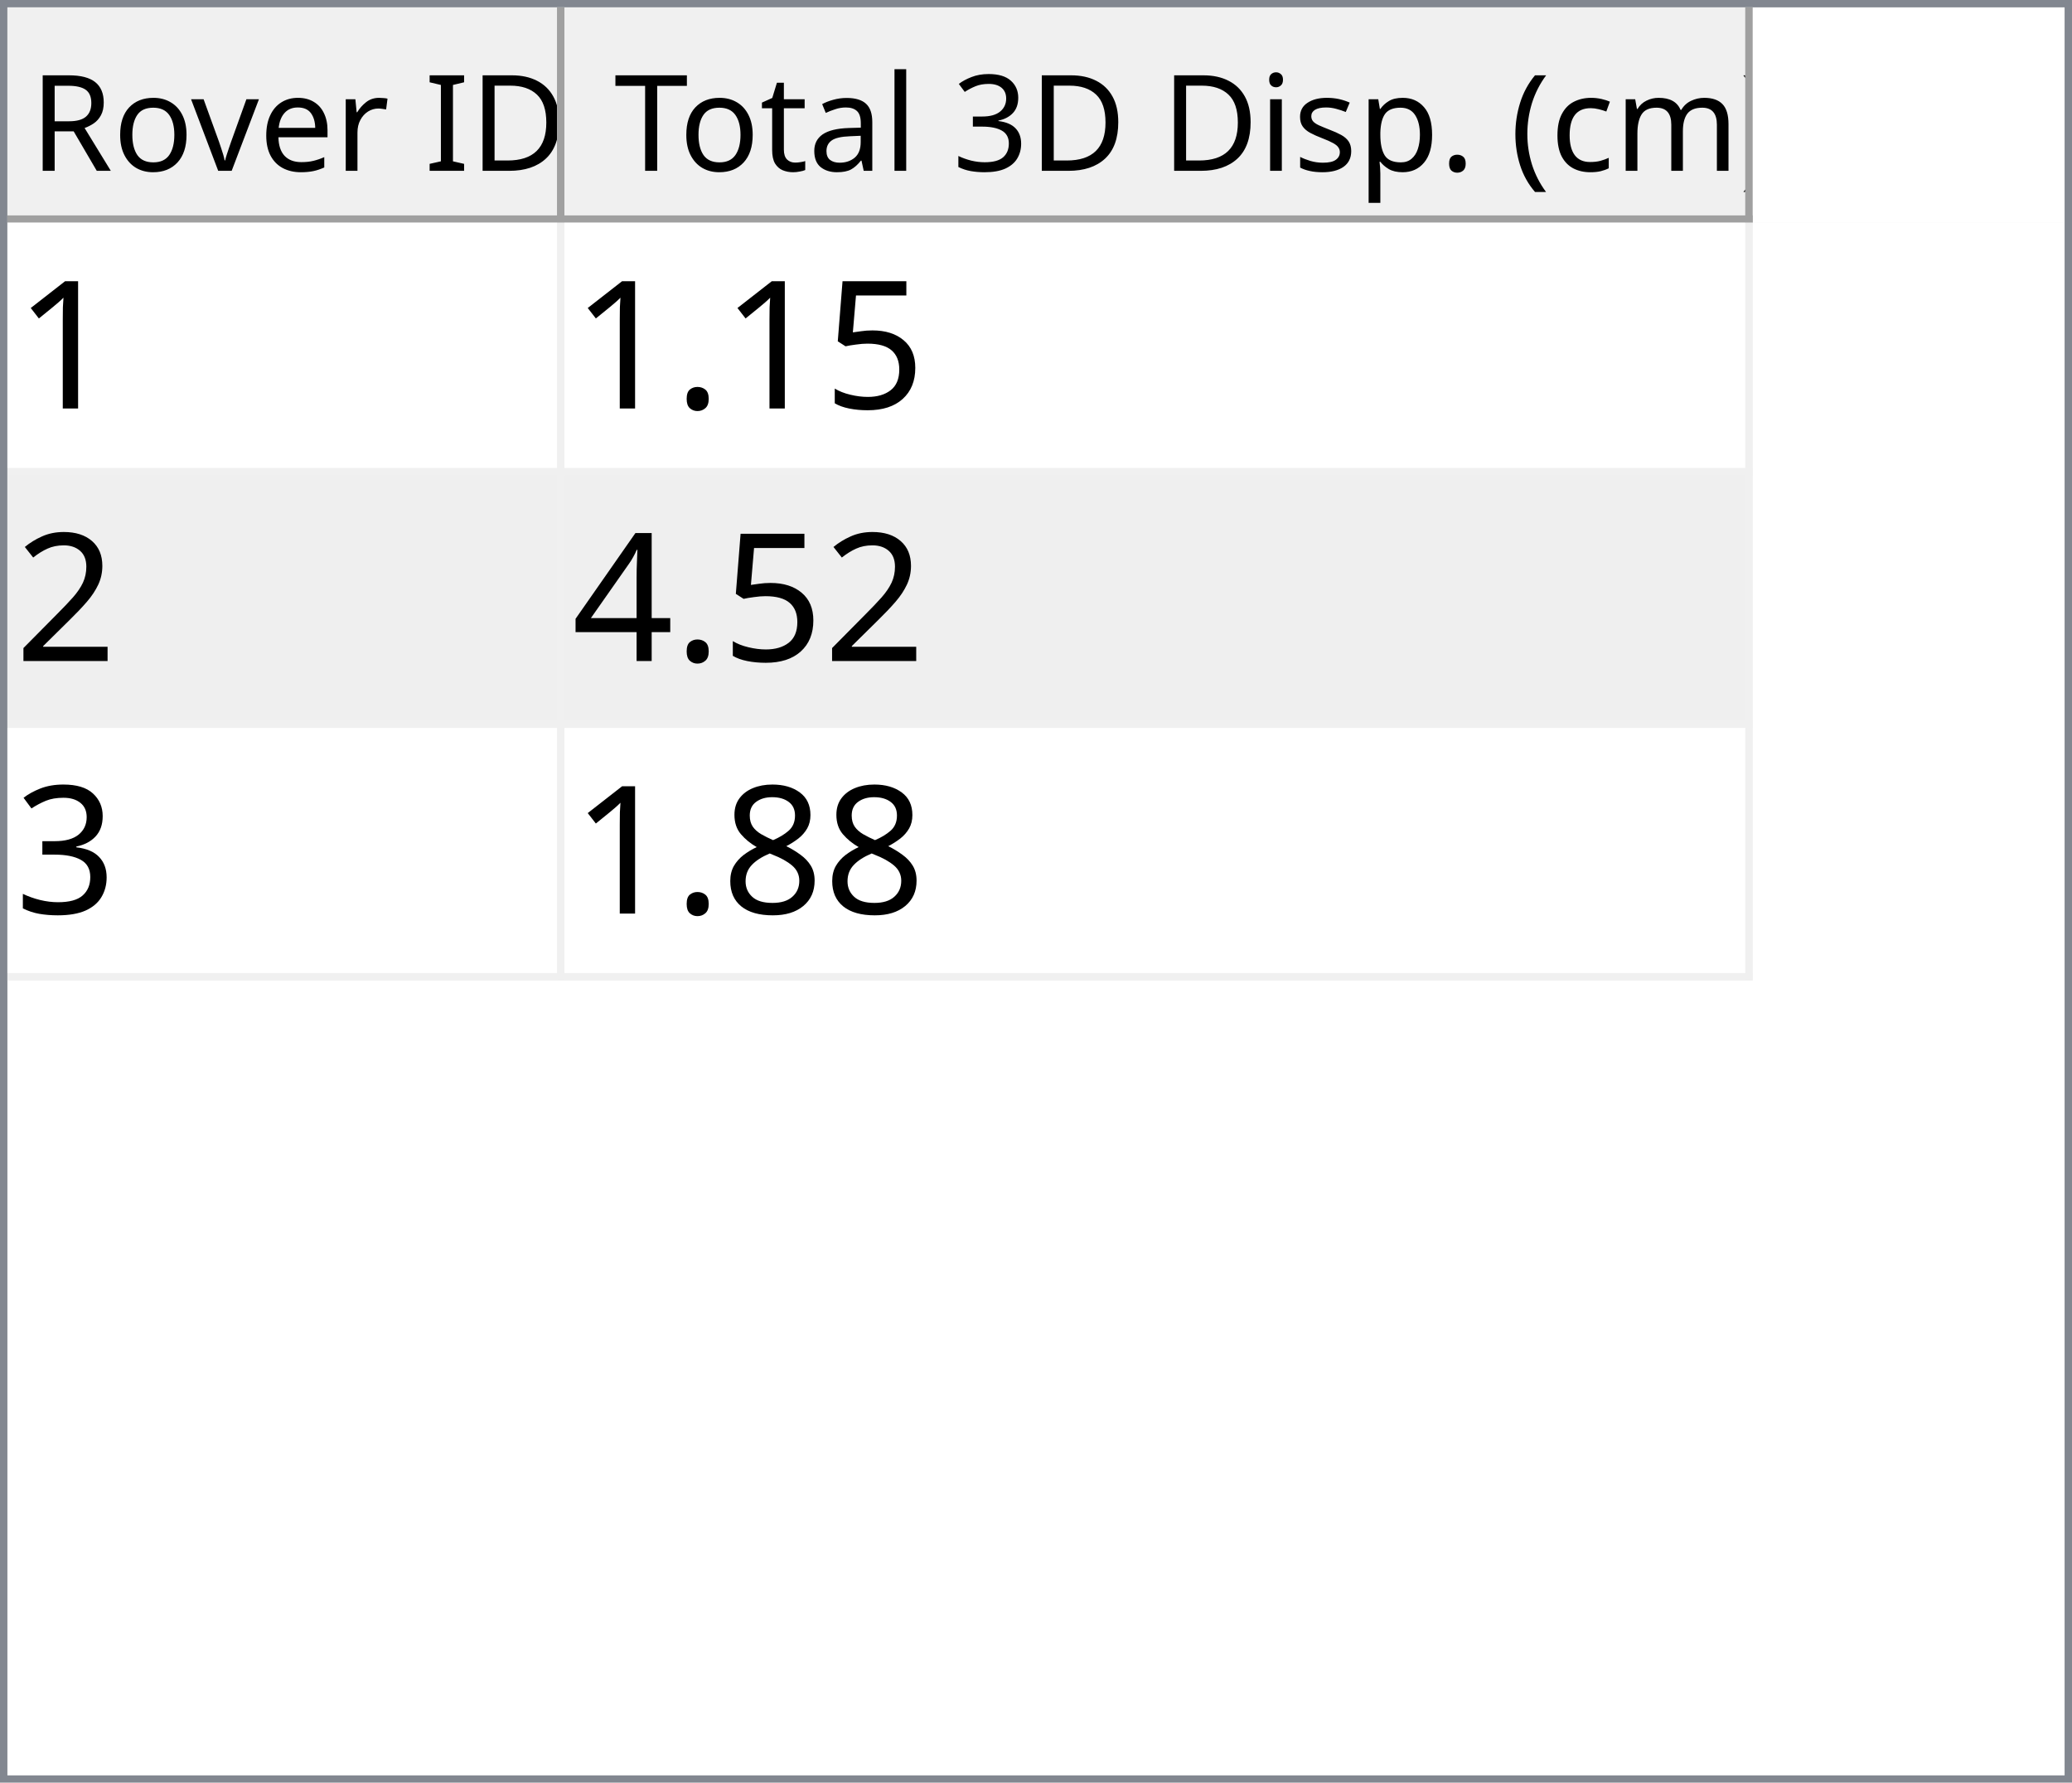
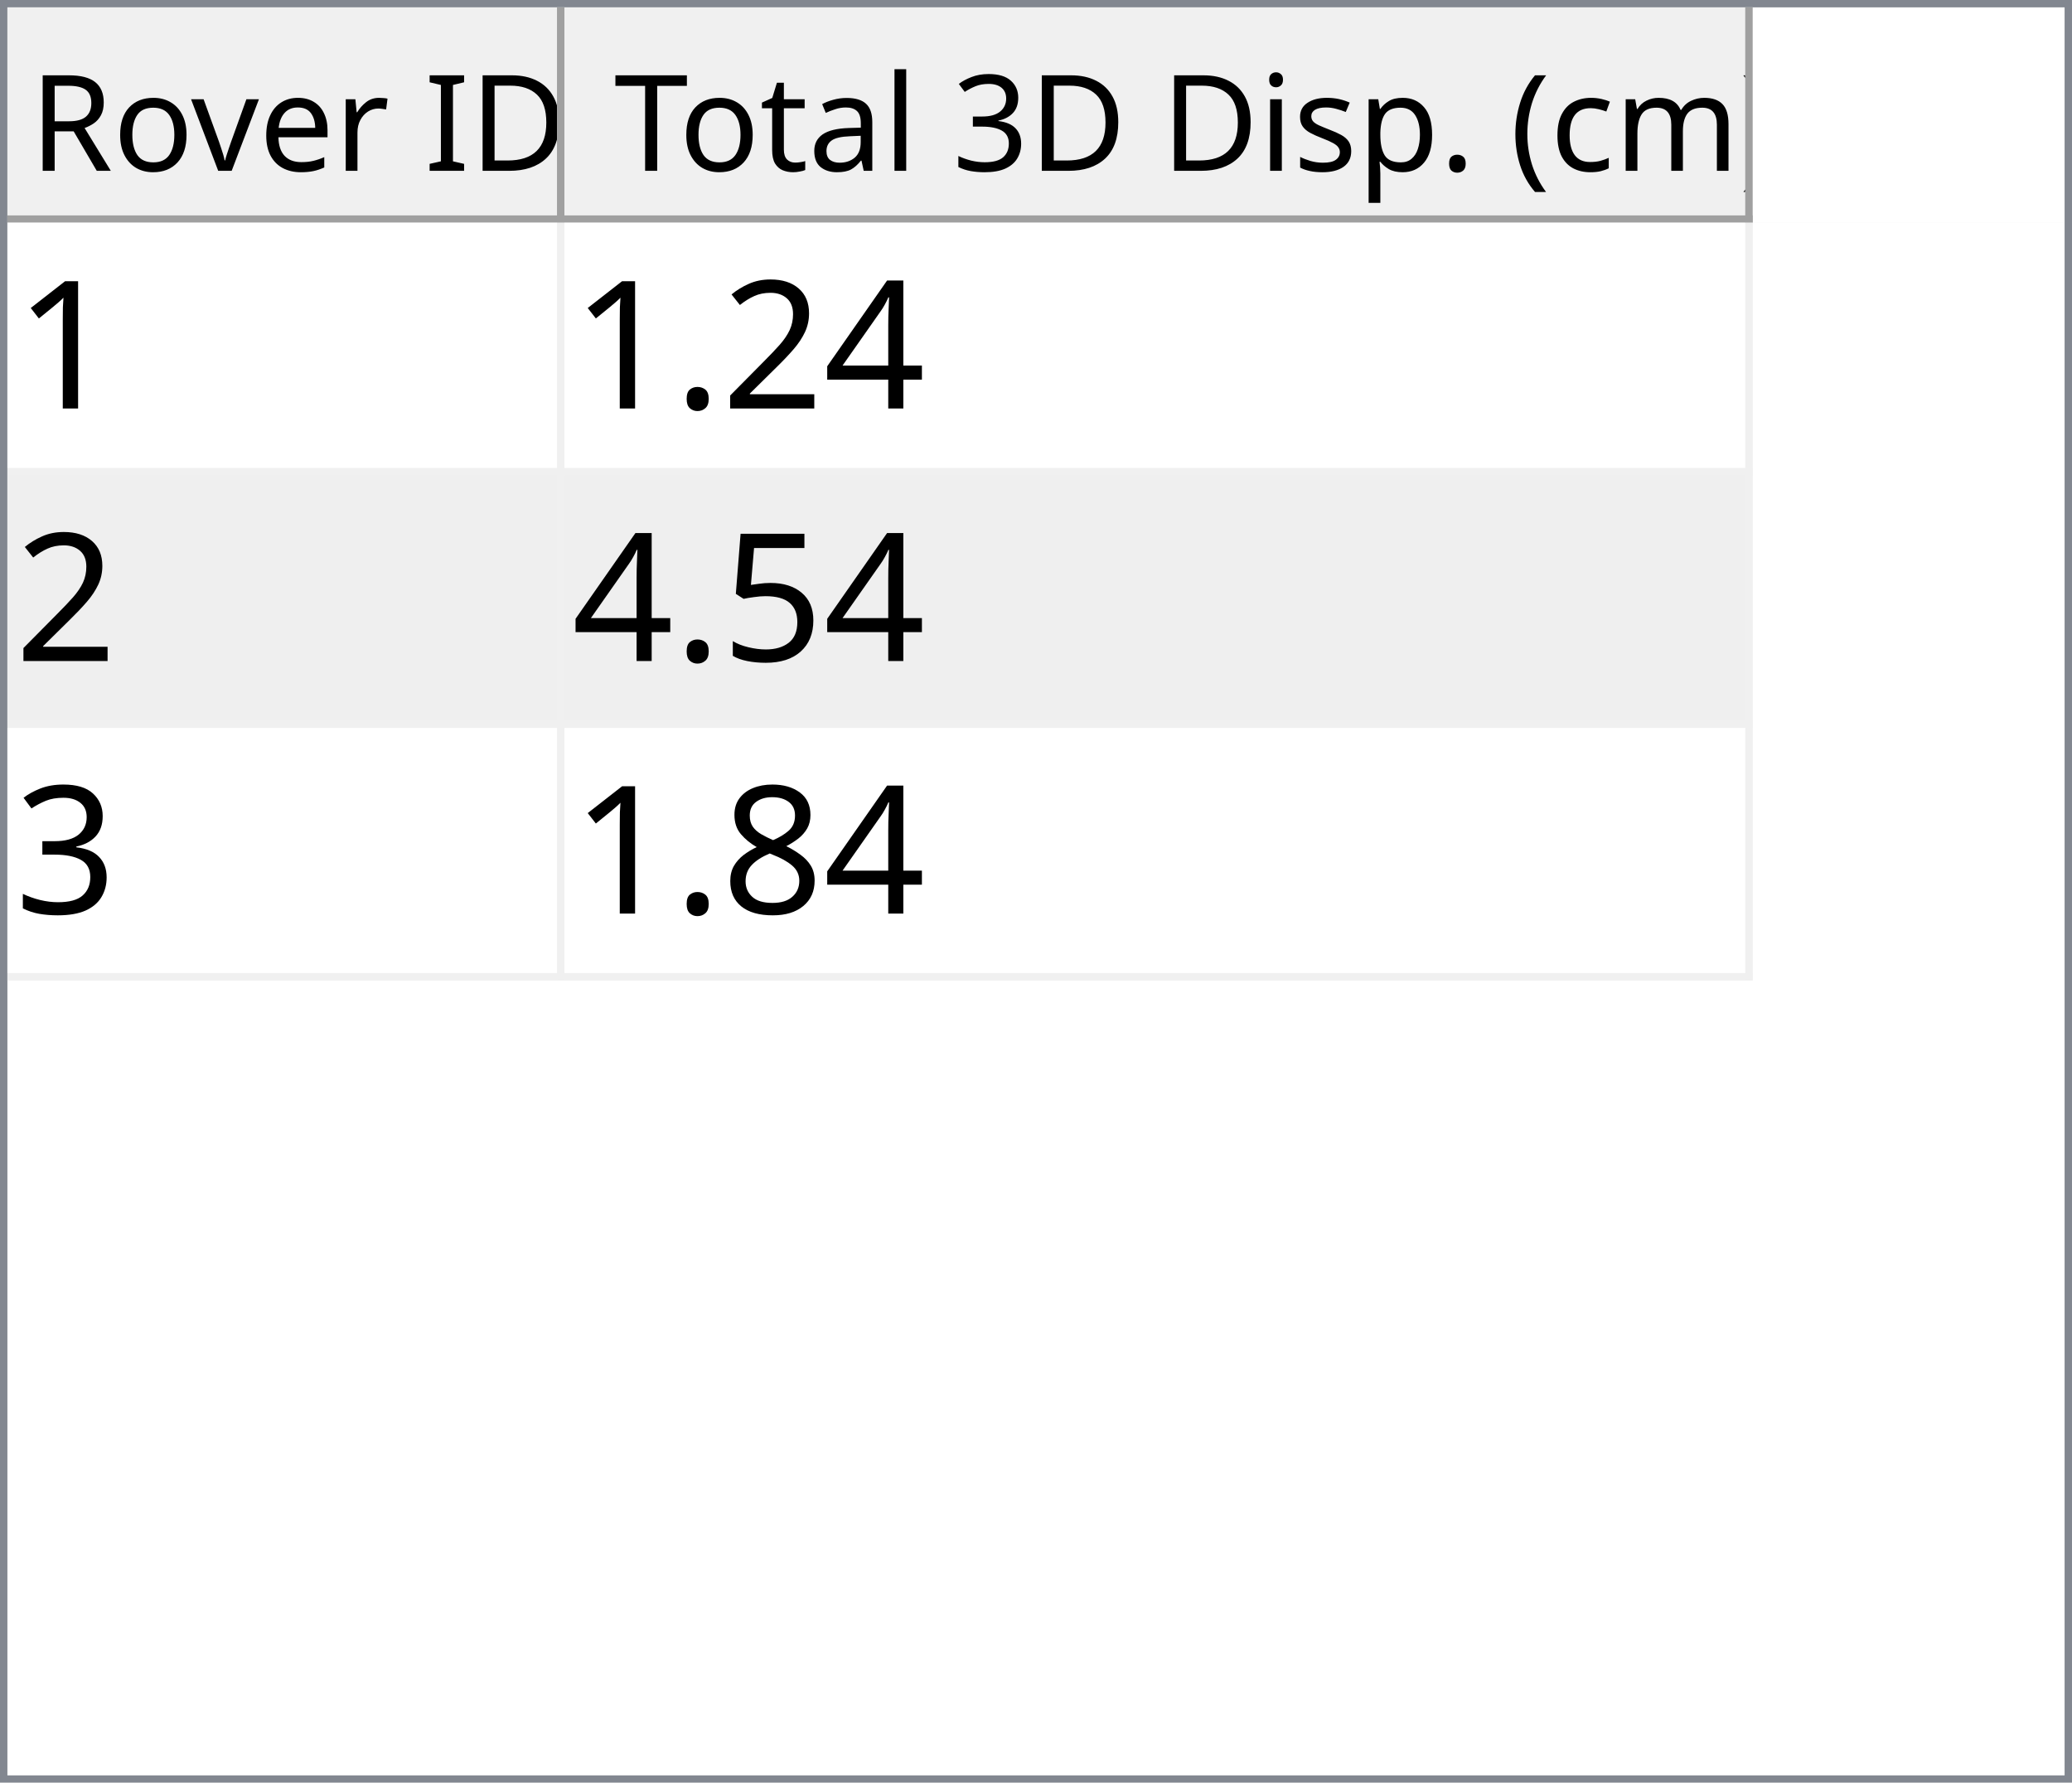
<svg xmlns="http://www.w3.org/2000/svg" style="fill-opacity:1; color-rendering:auto; color-interpolation:auto; text-rendering:auto; stroke:black; stroke-linecap:square; stroke-miterlimit:10; shape-rendering:auto; stroke-opacity:1; fill:black; stroke-dasharray:none; font-weight:normal; stroke-width:1; font-family:'Dialog'; font-style:normal; stroke-linejoin:miter; font-size:12px; stroke-dashoffset:0; image-rendering:auto;" width="279" height="240">
  <defs id="genericDefs" />
  <g>
    <defs id="defs1">
      <clipPath clipPathUnits="userSpaceOnUse" id="clipPath1">
        <path d="M0 0 L279 0 L279 240 L0 240 L0 0 Z" />
      </clipPath>
      <clipPath clipPathUnits="userSpaceOnUse" id="clipPath2">
        <path d="M0 0 L0 240 L279 240 L279 0 Z" />
      </clipPath>
      <clipPath clipPathUnits="userSpaceOnUse" id="clipPath3">
        <path d="M0 0 L0 29 L277 29 L277 0 Z" />
      </clipPath>
      <clipPath clipPathUnits="userSpaceOnUse" id="clipPath4">
        <path d="M0 0 L0 29 L75 29 L75 0 Z" />
      </clipPath>
      <clipPath clipPathUnits="userSpaceOnUse" id="clipPath5">
        <path d="M1 1 L1 28 L74 28 L74 1 Z" />
      </clipPath>
      <clipPath clipPathUnits="userSpaceOnUse" id="clipPath6">
        <path d="M0 0 L0 27 L73 27 L73 0 Z" />
      </clipPath>
      <clipPath clipPathUnits="userSpaceOnUse" id="clipPath7">
        <path d="M-0.5 -0.5 L-0.5 28.5 L74.5 28.5 L74.5 -0.5 Z" />
      </clipPath>
      <clipPath clipPathUnits="userSpaceOnUse" id="clipPath8">
        <path d="M0 0 L0 29 L160 29 L160 0 Z" />
      </clipPath>
      <clipPath clipPathUnits="userSpaceOnUse" id="clipPath9">
        <path d="M1 1 L1 28 L159 28 L159 1 Z" />
      </clipPath>
      <clipPath clipPathUnits="userSpaceOnUse" id="clipPath10">
        <path d="M0 0 L0 27 L158 27 L158 0 Z" />
      </clipPath>
      <clipPath clipPathUnits="userSpaceOnUse" id="clipPath11">
        <path d="M-0.5 -0.5 L-0.5 28.5 L159.5 28.5 L159.5 -0.5 Z" />
      </clipPath>
      <clipPath clipPathUnits="userSpaceOnUse" id="clipPath12">
        <path d="M0 0 L0 209 L277 209 L277 0 Z" />
      </clipPath>
      <clipPath clipPathUnits="userSpaceOnUse" id="clipPath13">
        <path d="M0 0 L0 102 L235 102 L235 0 Z" />
      </clipPath>
      <clipPath clipPathUnits="userSpaceOnUse" id="clipPath14">
        <path d="M-0.5 -0.5 L-0.5 101.5 L234.5 101.5 L234.5 -0.5 Z" />
      </clipPath>
      <clipPath clipPathUnits="userSpaceOnUse" id="clipPath15">
        <path d="M0 0 L0 33 L74 33 L74 0 Z" />
      </clipPath>
      <clipPath clipPathUnits="userSpaceOnUse" id="clipPath16">
        <path d="M0 0 L0 33 L159 33 L159 0 Z" />
      </clipPath>
      <font horiz-adv-x="64.551" id="font1">
        <font-face ascent="107.91" descent="25.098" units-per-em="100" style="font-style:normal; font-family:Segoe UI; font-weight:normal;" />
        <missing-glyph horiz-adv-x="64.551" d="M8.109 0 L8.109 68.266 L56.453 68.266 L56.453 0 L8.109 0 ZM15.328 7.234 L49.219 7.234 L49.219 61.031 L15.328 61.031 L15.328 7.234 Z" />
        <glyph unicode="D" horiz-adv-x="70.117" d="M9.188 0 L9.188 70.016 L28.516 70.016 Q65.531 70.016 65.531 35.891 Q65.531 19.672 55.25 9.836 Q44.969 0 27.734 0 L9.188 0 ZM17.391 62.594 L17.391 7.422 L27.828 7.422 Q41.609 7.422 49.273 14.797 Q56.938 22.172 56.938 35.688 Q56.938 62.594 28.328 62.594 L17.391 62.594 Z" />
        <glyph unicode="I" horiz-adv-x="26.611" d="M17.391 0 L9.188 0 L9.188 70.016 L17.391 70.016 L17.391 0 Z" />
        <glyph unicode=" " horiz-adv-x="27.393" d="" />
        <glyph unicode="r" horiz-adv-x="34.766" d="M34.188 41.891 Q32.078 43.5 28.125 43.5 Q23 43.5 19.555 38.672 Q16.109 33.844 16.109 25.484 L16.109 0 L8.109 0 L8.109 50 L16.109 50 L16.109 39.703 L16.312 39.703 Q18.016 44.969 21.531 47.922 Q25.047 50.875 29.391 50.875 Q32.516 50.875 34.188 50.203 L34.188 41.891 Z" />
        <glyph unicode="e" horiz-adv-x="52.295" d="M48.297 23 L12.984 23 Q13.188 14.656 17.484 10.109 Q21.781 5.562 29.297 5.562 Q37.75 5.562 44.828 11.141 L44.828 3.609 Q38.234 -1.172 27.391 -1.172 Q16.797 -1.172 10.742 5.641 Q4.688 12.453 4.688 24.812 Q4.688 36.469 11.305 43.82 Q17.922 51.172 27.734 51.172 Q37.547 51.172 42.922 44.828 Q48.297 38.484 48.297 27.203 L48.297 23 ZM40.094 29.781 Q40.047 36.719 36.75 40.578 Q33.453 44.438 27.594 44.438 Q21.922 44.438 17.969 40.383 Q14.016 36.328 13.094 29.781 L40.094 29.781 Z" />
        <glyph unicode="v" horiz-adv-x="47.9" d="M47.406 50 L27.484 0 L19.625 0 L0.688 50 L9.469 50 L22.172 13.672 Q23.578 9.672 23.922 6.688 L24.125 6.688 Q24.609 10.453 25.688 13.484 L38.969 50 L47.406 50 Z" />
        <glyph unicode="o" horiz-adv-x="58.594" d="M29 -1.172 Q17.922 -1.172 11.305 5.836 Q4.688 12.844 4.688 24.422 Q4.688 37.016 11.57 44.094 Q18.453 51.172 30.172 51.172 Q41.359 51.172 47.633 44.289 Q53.906 37.406 53.906 25.203 Q53.906 13.234 47.141 6.031 Q40.375 -1.172 29 -1.172 ZM29.594 44.438 Q21.875 44.438 17.383 39.188 Q12.891 33.938 12.891 24.703 Q12.891 15.828 17.43 10.695 Q21.969 5.562 29.594 5.562 Q37.359 5.562 41.531 10.594 Q45.703 15.625 45.703 24.906 Q45.703 34.281 41.531 39.359 Q37.359 44.438 29.594 44.438 Z" />
        <glyph unicode="R" horiz-adv-x="59.814" d="M59.375 0 L49.609 0 L37.891 19.625 Q36.281 22.359 34.766 24.289 Q33.25 26.219 31.664 27.438 Q30.078 28.656 28.25 29.219 Q26.422 29.781 24.125 29.781 L17.391 29.781 L17.391 0 L9.188 0 L9.188 70.016 L30.078 70.016 Q34.672 70.016 38.555 68.867 Q42.438 67.719 45.289 65.375 Q48.141 63.031 49.758 59.547 Q51.375 56.062 51.375 51.375 Q51.375 47.703 50.273 44.656 Q49.172 41.609 47.148 39.211 Q45.125 36.812 42.266 35.133 Q39.406 33.453 35.844 32.516 L35.844 32.328 Q37.594 31.547 38.891 30.547 Q40.188 29.547 41.359 28.18 Q42.531 26.812 43.68 25.078 Q44.828 23.344 46.234 21.047 L59.375 0 ZM17.391 62.594 L17.391 37.203 L28.516 37.203 Q31.594 37.203 34.203 38.133 Q36.812 39.062 38.719 40.797 Q40.625 42.531 41.703 45.047 Q42.781 47.562 42.781 50.688 Q42.781 56.297 39.141 59.445 Q35.5 62.594 28.609 62.594 L17.391 62.594 Z" />
        <glyph unicode=")" horiz-adv-x="30.176" d="M8.297 -15.922 L1.172 -15.922 Q16.406 2.344 16.406 26.812 Q16.406 51.469 1.078 70.016 L8.297 70.016 Q23.531 52.156 23.531 26.703 Q23.531 1.375 8.297 -15.922 Z" />
        <glyph unicode="m" horiz-adv-x="86.133" d="M79.109 0 L71.094 0 L71.094 28.719 Q71.094 37.016 68.531 40.727 Q65.969 44.438 59.906 44.438 Q54.781 44.438 51.195 39.75 Q47.609 35.062 47.609 28.516 L47.609 0 L39.594 0 L39.594 29.688 Q39.594 44.438 28.219 44.438 Q22.953 44.438 19.531 40.016 Q16.109 35.594 16.109 28.516 L16.109 0 L8.109 0 L8.109 50 L16.109 50 L16.109 42.094 L16.312 42.094 Q21.625 51.172 31.844 51.172 Q36.969 51.172 40.773 48.312 Q44.578 45.453 46 40.828 Q51.562 51.172 62.594 51.172 Q79.109 51.172 79.109 30.812 L79.109 0 Z" />
        <glyph unicode="c" horiz-adv-x="46.191" d="M42.188 2.297 Q36.422 -1.172 28.516 -1.172 Q17.828 -1.172 11.258 5.789 Q4.688 12.75 4.688 23.828 Q4.688 36.188 11.766 43.68 Q18.844 51.172 30.672 51.172 Q37.25 51.172 42.281 48.734 L42.281 40.531 Q36.719 44.438 30.375 44.438 Q22.703 44.438 17.797 38.945 Q12.891 33.453 12.891 24.516 Q12.891 15.719 17.508 10.641 Q22.125 5.562 29.891 5.562 Q36.422 5.562 42.188 9.906 L42.188 2.297 Z" />
        <glyph unicode="(" horiz-adv-x="30.176" d="M29.109 -15.922 L21.969 -15.922 Q6.844 1.375 6.844 26.703 Q6.844 52.156 21.969 70.016 L29.203 70.016 Q13.875 51.469 13.875 26.812 Q13.875 2.344 29.109 -15.922 Z" />
        <glyph unicode="." horiz-adv-x="21.68" d="M10.891 -1.078 Q8.641 -1.078 7.055 0.539 Q5.469 2.156 5.469 4.391 Q5.469 6.641 7.055 8.273 Q8.641 9.906 10.891 9.906 Q13.188 9.906 14.797 8.273 Q16.406 6.641 16.406 4.391 Q16.406 2.156 14.797 0.539 Q13.188 -1.078 10.891 -1.078 Z" />
        <glyph unicode="p" horiz-adv-x="58.789" d="M16.312 7.234 L16.109 7.234 L16.109 -23 L8.109 -23 L8.109 50 L16.109 50 L16.109 41.219 L16.312 41.219 Q22.219 51.172 33.594 51.172 Q43.266 51.172 48.688 44.461 Q54.109 37.75 54.109 26.469 Q54.109 13.922 48 6.375 Q41.891 -1.172 31.297 -1.172 Q21.578 -1.172 16.312 7.234 ZM16.109 27.391 L16.109 20.406 Q16.109 14.203 20.141 9.883 Q24.172 5.562 30.375 5.562 Q37.641 5.562 41.773 11.133 Q45.906 16.703 45.906 26.609 Q45.906 34.969 42.047 39.703 Q38.188 44.438 31.594 44.438 Q24.609 44.438 20.359 39.578 Q16.109 34.719 16.109 27.391 Z" />
        <glyph unicode="s" horiz-adv-x="42.432" d="M5.078 1.812 L5.078 10.406 Q11.625 5.562 19.484 5.562 Q30.031 5.562 30.031 12.594 Q30.031 14.594 29.125 15.992 Q28.219 17.391 26.68 18.461 Q25.141 19.531 23.07 20.383 Q21 21.234 18.609 22.172 Q15.281 23.484 12.766 24.828 Q10.25 26.172 8.57 27.859 Q6.891 29.547 6.031 31.695 Q5.172 33.844 5.172 36.719 Q5.172 40.234 6.789 42.945 Q8.406 45.656 11.086 47.484 Q13.766 49.312 17.211 50.242 Q20.656 51.172 24.312 51.172 Q30.812 51.172 35.938 48.922 L35.938 40.828 Q30.422 44.438 23.25 44.438 Q21 44.438 19.195 43.922 Q17.391 43.406 16.094 42.477 Q14.797 41.547 14.086 40.258 Q13.375 38.969 13.375 37.406 Q13.375 35.453 14.086 34.133 Q14.797 32.812 16.164 31.789 Q17.531 30.766 19.484 29.938 Q21.438 29.109 23.922 28.125 Q27.25 26.859 29.883 25.516 Q32.516 24.172 34.375 22.484 Q36.234 20.797 37.234 18.602 Q38.234 16.406 38.234 13.375 Q38.234 9.672 36.602 6.938 Q34.969 4.203 32.234 2.398 Q29.5 0.594 25.93 -0.289 Q22.359 -1.172 18.453 -1.172 Q10.75 -1.172 5.078 1.812 Z" />
        <glyph unicode="i" horiz-adv-x="24.219" d="M12.203 62.703 Q10.062 62.703 8.547 64.164 Q7.031 65.625 7.031 67.875 Q7.031 70.125 8.547 71.609 Q10.062 73.094 12.203 73.094 Q14.406 73.094 15.945 71.609 Q17.484 70.125 17.484 67.875 Q17.484 65.719 15.945 64.211 Q14.406 62.703 12.203 62.703 ZM16.109 0 L8.109 0 L8.109 50 L16.109 50 L16.109 0 Z" />
        <glyph unicode="3" horiz-adv-x="53.906" d="M46.531 19.828 Q46.531 15.094 44.75 11.211 Q42.969 7.328 39.719 4.57 Q36.469 1.812 31.93 0.297 Q27.391 -1.219 21.922 -1.219 Q11.922 -1.219 6 2.594 L6 11.188 Q13.094 5.609 22.219 5.609 Q25.875 5.609 28.828 6.539 Q31.781 7.469 33.906 9.227 Q36.031 10.984 37.18 13.477 Q38.328 15.969 38.328 19.094 Q38.328 32.812 18.797 32.812 L12.984 32.812 L12.984 39.594 L18.5 39.594 Q35.797 39.594 35.797 52.484 Q35.797 64.406 22.609 64.406 Q15.188 64.406 8.688 59.422 L8.688 67.188 Q15.375 71.188 24.609 71.188 Q29 71.188 32.57 69.969 Q36.141 68.75 38.68 66.555 Q41.219 64.359 42.609 61.281 Q44 58.203 44 54.5 Q44 40.672 30.031 36.719 L30.031 36.531 Q33.594 36.141 36.625 34.797 Q39.656 33.453 41.852 31.305 Q44.047 29.156 45.289 26.25 Q46.531 23.344 46.531 19.828 Z" />
        <glyph unicode="l" horiz-adv-x="24.219" d="M16.109 0 L8.109 0 L8.109 74.031 L16.109 74.031 L16.109 0 Z" />
        <glyph unicode="a" horiz-adv-x="50.879" d="M43.891 0 L35.891 0 L35.891 7.812 L35.688 7.812 Q30.469 -1.172 20.312 -1.172 Q12.844 -1.172 8.617 2.781 Q4.391 6.734 4.391 13.281 Q4.391 27.297 20.906 29.594 L35.891 31.688 Q35.891 44.438 25.594 44.438 Q16.547 44.438 9.281 38.281 L9.281 46.484 Q16.656 51.172 26.266 51.172 Q43.891 51.172 43.891 32.516 L43.891 0 ZM35.891 25.297 L23.828 23.641 Q18.266 22.859 15.43 20.875 Q12.594 18.891 12.594 13.875 Q12.594 10.203 15.211 7.883 Q17.828 5.562 22.172 5.562 Q28.125 5.562 32.008 9.742 Q35.891 13.922 35.891 20.312 L35.891 25.297 Z" />
        <glyph unicode="t" horiz-adv-x="33.887" d="M31.297 0.484 Q28.469 -1.078 23.828 -1.078 Q10.688 -1.078 10.688 13.578 L10.688 43.172 L2.094 43.172 L2.094 50 L10.688 50 L10.688 62.203 L18.703 64.797 L18.703 50 L31.297 50 L31.297 43.172 L18.703 43.172 L18.703 14.984 Q18.703 9.969 20.414 7.82 Q22.125 5.672 26.078 5.672 Q29.109 5.672 31.297 7.328 L31.297 0.484 Z" />
        <glyph unicode="T" horiz-adv-x="52.393" d="M50.594 62.594 L30.375 62.594 L30.375 0 L22.172 0 L22.172 62.594 L2 62.594 L2 70.016 L50.594 70.016 L50.594 62.594 Z" />
      </font>
      <font horiz-adv-x="75.0" id="font2">
        <font-face ascent="100.537" descent="21.973" units-per-em="100" style="font-style:normal; font-family:sans-serif; font-weight:normal;" />
        <missing-glyph horiz-adv-x="75.0" d="M12.5 0 L12.5 62.5 L62.5 62.5 L62.5 0 L12.5 0 ZM14.062 1.562 L60.938 1.562 L60.938 60.938 L14.062 60.938 L14.062 1.562 Z" />
        <glyph unicode="1" horiz-adv-x="55.615" d="M37.25 0 L28.469 0 L28.469 56 Q25.297 52.984 20.141 49.953 Q14.984 46.922 10.891 45.406 L10.891 53.906 Q18.266 57.375 23.781 62.305 Q29.297 67.234 31.594 71.875 L37.25 71.875 L37.25 0 Z" />
+         <glyph unicode="4" horiz-adv-x="55.615" d="M32.328 0 L32.328 17.141 L1.266 17.141 L1.266 25.203 L33.938 71.578 L41.109 71.578 L41.109 25.203 L50.781 25.203 L50.781 17.141 L41.109 17.141 L41.109 0 L32.328 0 ZM32.328 25.203 L32.328 57.469 L9.906 25.203 L32.328 25.203 Z" />
+         <glyph unicode="2" horiz-adv-x="55.615" d="M50.344 8.453 L50.344 0 L3.031 0 Q2.938 3.172 4.047 6.109 Q5.859 10.938 9.836 15.625 Q13.812 20.312 21.344 26.469 Q33.016 36.031 37.117 41.625 Q41.219 47.219 41.219 52.203 Q41.219 57.422 37.477 61.008 Q33.734 64.594 27.734 64.594 Q21.391 64.594 17.578 60.789 Q13.766 56.984 13.719 50.25 L4.688 51.172 Q5.609 61.281 11.664 66.578 Q17.719 71.875 27.938 71.875 Q38.234 71.875 44.242 66.164 Q50.25 60.453 50.25 52 Q50.25 47.703 48.492 43.555 Q46.734 39.406 42.656 34.812 Q38.578 30.219 29.109 22.219 Q21.188 15.578 18.945 13.211 Q16.703 10.844 15.234 8.453 L50.344 8.453 Z" />
+         <glyph unicode="." horiz-adv-x="27.783" d="M9.078 0 L9.078 10.016 L19.094 10.016 L19.094 0 L9.078 0 Z" />
        <glyph unicode="5" horiz-adv-x="55.615" d="M4.156 18.75 L13.375 19.531 Q14.406 12.797 18.141 9.398 Q21.875 6 27.156 6 Q33.5 6 37.891 10.789 Q42.281 15.578 42.281 23.484 Q42.281 31 38.062 35.352 Q33.844 39.703 27 39.703 Q22.75 39.703 19.336 37.773 Q15.922 35.844 13.969 32.766 L5.719 33.844 L12.641 70.609 L48.25 70.609 L48.25 62.203 L19.672 62.203 L15.828 42.969 Q22.266 47.469 29.344 47.469 Q38.719 47.469 45.164 40.969 Q51.609 34.469 51.609 24.266 Q51.609 14.547 45.953 7.469 Q39.062 -1.219 27.156 -1.219 Q17.391 -1.219 11.211 4.25 Q5.031 9.719 4.156 18.75 Z" />
-         <glyph unicode="." horiz-adv-x="27.783" d="M9.078 0 L9.078 10.016 L19.094 10.016 L19.094 0 L9.078 0 Z" />
-         <glyph unicode="2" horiz-adv-x="55.615" d="M50.344 8.453 L50.344 0 L3.031 0 Q2.938 3.172 4.047 6.109 Q5.859 10.938 9.836 15.625 Q13.812 20.312 21.344 26.469 Q33.016 36.031 37.117 41.625 Q41.219 47.219 41.219 52.203 Q41.219 57.422 37.477 61.008 Q33.734 64.594 27.734 64.594 Q21.391 64.594 17.578 60.789 Q13.766 56.984 13.719 50.25 L4.688 51.172 Q5.609 61.281 11.664 66.578 Q17.719 71.875 27.938 71.875 Q38.234 71.875 44.242 66.164 Q50.25 60.453 50.25 52 Q50.25 47.703 48.492 43.555 Q46.734 39.406 42.656 34.812 Q38.578 30.219 29.109 22.219 Q21.188 15.578 18.945 13.211 Q16.703 10.844 15.234 8.453 L50.344 8.453 Z" />
-         <glyph unicode="4" horiz-adv-x="55.615" d="M32.328 0 L32.328 17.141 L1.266 17.141 L1.266 25.203 L33.938 71.578 L41.109 71.578 L41.109 25.203 L50.781 25.203 L50.781 17.141 L41.109 17.141 L41.109 0 L32.328 0 ZM32.328 25.203 L32.328 57.469 L9.906 25.203 L32.328 25.203 Z" />
        <glyph unicode="3" horiz-adv-x="55.615" d="M4.203 18.891 L12.984 20.062 Q14.5 12.594 18.141 9.297 Q21.781 6 27 6 Q33.203 6 37.477 10.297 Q41.75 14.594 41.75 20.953 Q41.75 27 37.797 30.93 Q33.844 34.859 27.734 34.859 Q25.25 34.859 21.531 33.891 L22.516 41.609 Q23.391 41.5 23.922 41.5 Q29.547 41.5 34.039 44.43 Q38.531 47.359 38.531 53.469 Q38.531 58.297 35.258 61.477 Q31.984 64.656 26.812 64.656 Q21.688 64.656 18.266 61.43 Q14.844 58.203 13.875 51.766 L5.078 53.328 Q6.688 62.156 12.398 67.016 Q18.109 71.875 26.609 71.875 Q32.469 71.875 37.398 69.359 Q42.328 66.844 44.945 62.5 Q47.562 58.156 47.562 53.266 Q47.562 48.641 45.07 44.828 Q42.578 41.016 37.703 38.766 Q44.047 37.312 47.562 32.695 Q51.078 28.078 51.078 21.141 Q51.078 11.766 44.242 5.25 Q37.406 -1.266 26.953 -1.266 Q17.531 -1.266 11.305 4.352 Q5.078 9.969 4.203 18.891 Z" />
        <glyph unicode="8" horiz-adv-x="55.615" d="M17.672 38.812 Q12.203 40.828 9.57 44.539 Q6.938 48.25 6.938 53.422 Q6.938 61.234 12.555 66.555 Q18.172 71.875 27.484 71.875 Q36.859 71.875 42.578 66.43 Q48.297 60.984 48.297 53.172 Q48.297 48.188 45.68 44.508 Q43.062 40.828 37.75 38.812 Q44.344 36.672 47.781 31.883 Q51.219 27.094 51.219 20.453 Q51.219 11.281 44.727 5.031 Q38.234 -1.219 27.641 -1.219 Q17.047 -1.219 10.547 5.055 Q4.047 11.328 4.047 20.703 Q4.047 27.688 7.594 32.398 Q11.141 37.109 17.672 38.812 ZM15.922 53.719 Q15.922 48.641 19.195 45.414 Q22.469 42.188 27.688 42.188 Q32.766 42.188 36.016 45.383 Q39.266 48.578 39.266 53.219 Q39.266 58.062 35.914 61.359 Q32.562 64.656 27.594 64.656 Q22.562 64.656 19.242 61.43 Q15.922 58.203 15.922 53.719 ZM13.094 20.656 Q13.094 16.891 14.875 13.375 Q16.656 9.859 20.172 7.93 Q23.688 6 27.734 6 Q34.031 6 38.133 10.055 Q42.234 14.109 42.234 20.359 Q42.234 26.703 38.016 30.859 Q33.797 35.016 27.438 35.016 Q21.234 35.016 17.164 30.914 Q13.094 26.812 13.094 20.656 Z" />
      </font>
    </defs>
    <g style="fill:white; stroke:white;">
      <rect x="0" y="0" width="279" style="clip-path:url(#clipPath1); stroke:none;" height="240" />
    </g>
    <g style="fill:white; text-rendering:optimizeSpeed; color-rendering:optimizeSpeed; image-rendering:optimizeSpeed; shape-rendering:crispEdges; stroke:white; color-interpolation:sRGB;">
      <rect x="0" width="279" height="240" y="0" style="stroke:none;" />
      <path style="stroke:none;" d="M0 240 L279 240 L279 0 L0 0 Z" />
    </g>
    <g style="fill:rgb(240,240,240); font-size:18px; font-family:'Segoe UI'; stroke:rgb(240,240,240);">
      <rect x="0" y="0" width="279" style="clip-path:url(#clipPath2); stroke:none;" height="240" />
    </g>
    <g style="fill:rgb(130,135,144); font-size:18px; font-family:'Segoe UI'; stroke:rgb(130,135,144);">
      <path d="M0 0 L279 0 L279 240 L0 240 L0 0 ZM1 1 L278 1 L278 239 L1 239 L1 1 Z" style="fill-rule:evenodd; clip-path:url(#clipPath2); stroke:none;" />
    </g>
    <g style="fill:white; font-size:18px; font-family:'Segoe UI'; stroke:white;" transform="translate(1,1)">
      <rect x="0" y="0" width="277" style="clip-path:url(#clipPath3); stroke:none;" height="29" />
    </g>
    <g style="fill:rgb(240,240,240); font-size:18px; font-family:'Segoe UI'; stroke:rgb(240,240,240);" transform="translate(1,1)">
      <rect x="0" y="0" width="75" style="clip-path:url(#clipPath4); stroke:none;" height="29" />
    </g>
    <g style="font-family:'Segoe UI'; font-size:18px;" transform="translate(2,2)">
      <text x="2" xml:space="preserve" y="21" style="clip-path:url(#clipPath6); stroke:none;">Rover ID</text>
    </g>
    <g transform="translate(1.5,1.5)" style="fill:rgb(160,160,160); font-size:18px; font-family:'Segoe UI'; stroke:rgb(160,160,160); stroke-linejoin:bevel;">
      <line x1="74" x2="74" y1="0" style="fill:none; clip-path:url(#clipPath7);" y2="28" />
    </g>
    <g transform="matrix(1,0,0,1,1,1) translate(0.5,0.5)" style="fill:rgb(160,160,160); font-size:18px; font-family:'Segoe UI'; stroke:rgb(160,160,160); stroke-linejoin:bevel;">
      <line x1="0" x2="74" y1="28" style="fill:none; clip-path:url(#clipPath7);" y2="28" />
    </g>
    <g style="fill:rgb(240,240,240); font-size:18px; font-family:'Segoe UI'; stroke:rgb(240,240,240);" transform="translate(76,1)">
      <rect x="0" y="0" width="160" style="clip-path:url(#clipPath8); stroke:none;" height="29" />
    </g>
    <g style="font-family:'Segoe UI'; font-size:18px;" transform="translate(77,2)">
      <text x="1" xml:space="preserve" y="21" style="clip-path:url(#clipPath10); stroke:none;"> Total 3D Disp. (cm)</text>
    </g>
    <g transform="translate(76.5,1.5)" style="fill:rgb(160,160,160); font-size:18px; font-family:'Segoe UI'; stroke:rgb(160,160,160); stroke-linejoin:bevel;">
      <line x1="159" x2="159" y1="0" style="fill:none; clip-path:url(#clipPath11);" y2="28" />
    </g>
    <g transform="matrix(1,0,0,1,76,1) translate(0.5,0.5)" style="fill:rgb(160,160,160); font-size:18px; font-family:'Segoe UI'; stroke:rgb(160,160,160); stroke-linejoin:bevel;">
      <line x1="0" x2="159" y1="28" style="fill:none; clip-path:url(#clipPath11);" y2="28" />
    </g>
    <g style="fill:white; font-size:18px; font-family:'Segoe UI'; stroke:white;" transform="translate(1,30)">
      <rect x="0" y="0" width="277" style="clip-path:url(#clipPath12); stroke:none;" height="209" />
    </g>
    <g style="fill:rgb(240,240,240); font-size:24px; font-family:sans-serif; stroke:rgb(240,240,240);" transform="translate(1,30)">
      <rect x="0" y="0" width="235" style="clip-path:url(#clipPath13); stroke:none;" height="102" />
      <line transform="translate(0.5,0.5)" x1="0" x2="234" y1="33" style="clip-path:url(#clipPath14); fill:none; stroke-linejoin:bevel;" y2="33" />
    </g>
    <g transform="matrix(1,0,0,1,1,30) translate(0.5,0.5)" style="fill:rgb(240,240,240); font-size:24px; font-family:sans-serif; stroke:rgb(240,240,240); stroke-linejoin:bevel;">
      <line x1="0" x2="234" y1="67" style="fill:none; clip-path:url(#clipPath14);" y2="67" />
    </g>
    <g transform="matrix(1,0,0,1,1,30) translate(0.5,0.5)" style="fill:rgb(240,240,240); font-size:24px; font-family:sans-serif; stroke:rgb(240,240,240); stroke-linejoin:bevel;">
      <line x1="0" x2="234" y1="101" style="fill:none; clip-path:url(#clipPath14);" y2="101" />
    </g>
    <g transform="matrix(1,0,0,1,1,30) translate(0.5,0.5)" style="fill:rgb(240,240,240); font-size:24px; font-family:sans-serif; stroke:rgb(240,240,240); stroke-linejoin:bevel;">
      <line x1="74" x2="74" y1="0" style="fill:none; clip-path:url(#clipPath14);" y2="101" />
    </g>
    <g transform="matrix(1,0,0,1,1,30) translate(0.5,0.5)" style="fill:rgb(240,240,240); font-size:24px; font-family:sans-serif; stroke:rgb(240,240,240); stroke-linejoin:bevel;">
      <line x1="234" x2="234" y1="0" style="fill:none; clip-path:url(#clipPath14);" y2="101" />
    </g>
    <g style="fill:white; font-size:24px; font-family:sans-serif; stroke:white;" transform="matrix(1,0,0,1,1,30)">
      <rect x="0" y="0" width="74" style="clip-path:url(#clipPath15); stroke:none;" height="33" />
      <text x="1" y="25" style="fill:black; clip-path:url(#clipPath15); stroke:none;" xml:space="preserve">1</text>
    </g>
    <g style="fill:white; font-size:24px; font-family:sans-serif; stroke:white;" transform="matrix(1,0,0,1,1,30) translate(75,0)">
      <rect x="0" y="0" width="159" style="clip-path:url(#clipPath16); stroke:none;" height="33" />
-       <text x="1" y="25" style="fill:black; clip-path:url(#clipPath16); stroke:none;" xml:space="preserve">1.15</text>
+       <text x="1" y="25" style="fill:black; clip-path:url(#clipPath16); stroke:none;" xml:space="preserve">1.24</text>
    </g>
    <g style="fill:rgb(239,239,239); font-size:24px; font-family:sans-serif; stroke:rgb(239,239,239);" transform="matrix(1,0,0,1,1,30) translate(0,34)">
      <rect x="0" y="0" width="74" style="clip-path:url(#clipPath15); stroke:none;" height="33" />
      <text x="1" y="25" style="fill:black; clip-path:url(#clipPath15); stroke:none;" xml:space="preserve">2</text>
    </g>
    <g style="fill:rgb(239,239,239); font-size:24px; font-family:sans-serif; stroke:rgb(239,239,239);" transform="matrix(1,0,0,1,1,30) translate(75,34)">
      <rect x="0" y="0" width="159" style="clip-path:url(#clipPath16); stroke:none;" height="33" />
-       <text x="1" y="25" style="fill:black; clip-path:url(#clipPath16); stroke:none;" xml:space="preserve">4.52</text>
+       <text x="1" y="25" style="fill:black; clip-path:url(#clipPath16); stroke:none;" xml:space="preserve">4.54</text>
    </g>
    <g style="fill:white; font-size:24px; font-family:sans-serif; stroke:white;" transform="matrix(1,0,0,1,1,30) translate(0,68)">
      <rect x="0" y="0" width="74" style="clip-path:url(#clipPath15); stroke:none;" height="33" />
      <text x="1" y="25" style="fill:black; clip-path:url(#clipPath15); stroke:none;" xml:space="preserve">3</text>
    </g>
    <g style="fill:white; font-size:24px; font-family:sans-serif; stroke:white;" transform="matrix(1,0,0,1,1,30) translate(75,68)">
      <rect x="0" y="0" width="159" style="clip-path:url(#clipPath16); stroke:none;" height="33" />
-       <text x="1" y="25" style="fill:black; clip-path:url(#clipPath16); stroke:none;" xml:space="preserve">1.88</text>
+       <text x="1" y="25" style="fill:black; clip-path:url(#clipPath16); stroke:none;" xml:space="preserve">1.84</text>
    </g>
  </g>
</svg>
